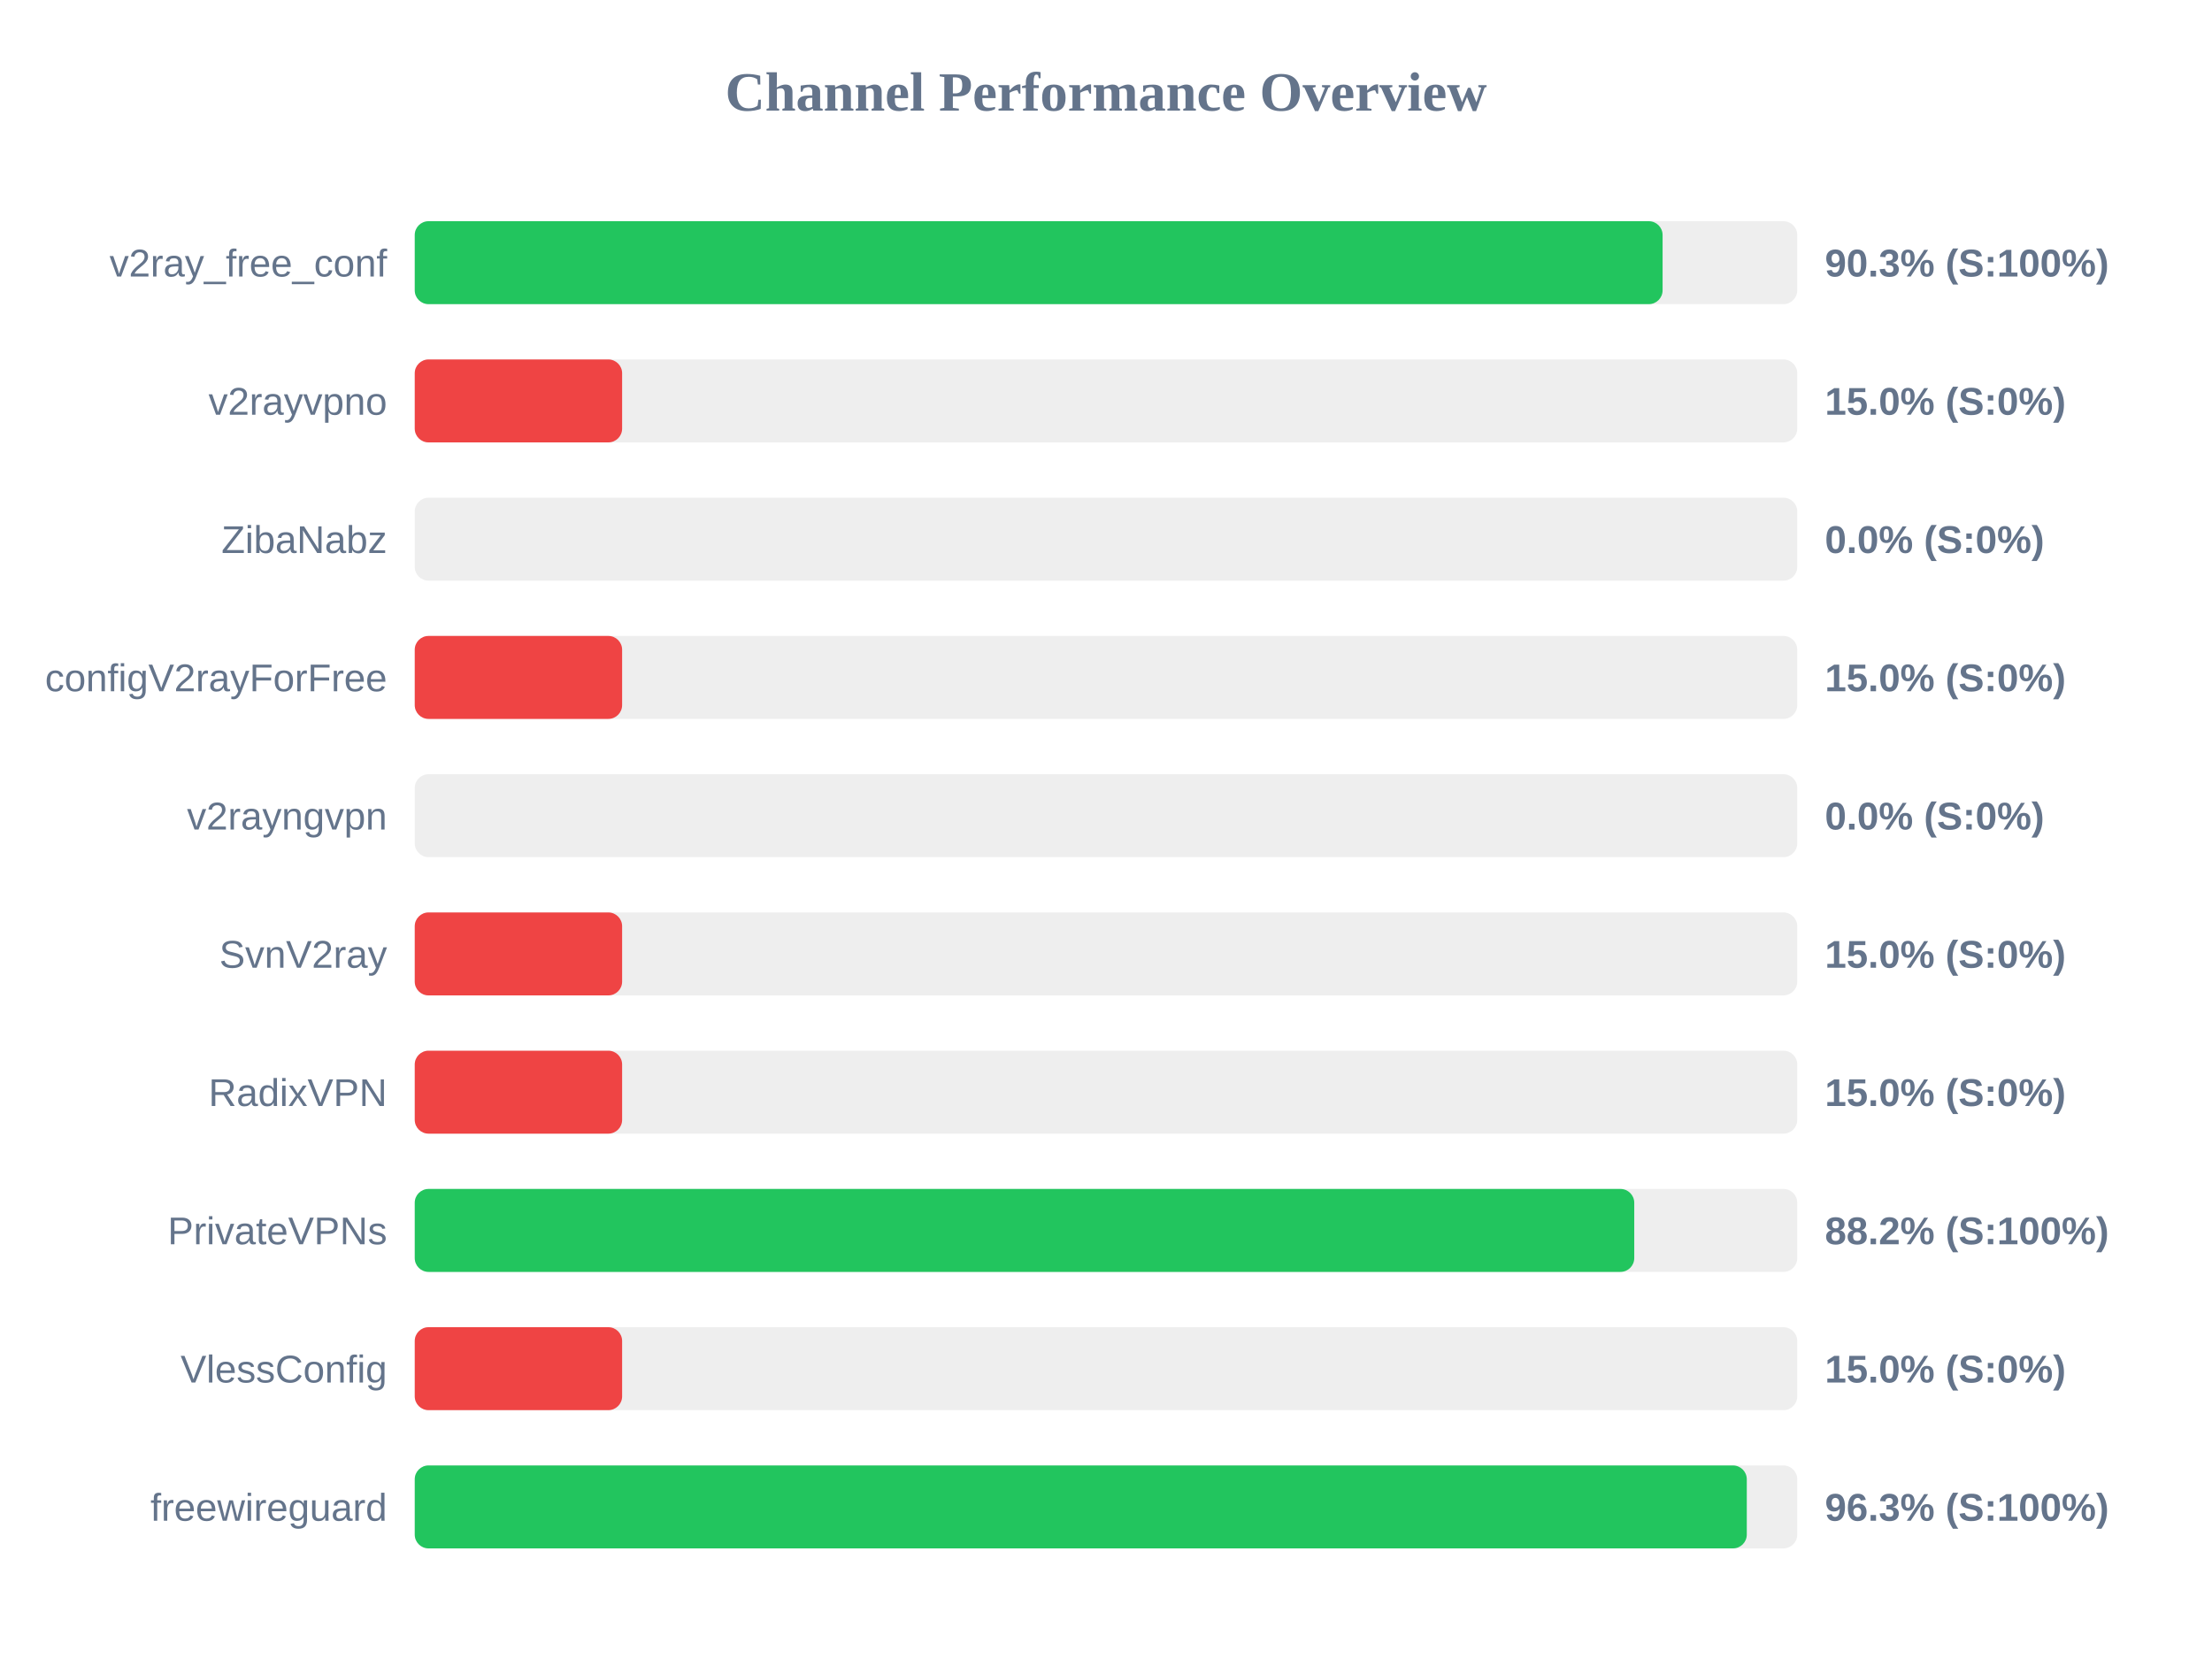
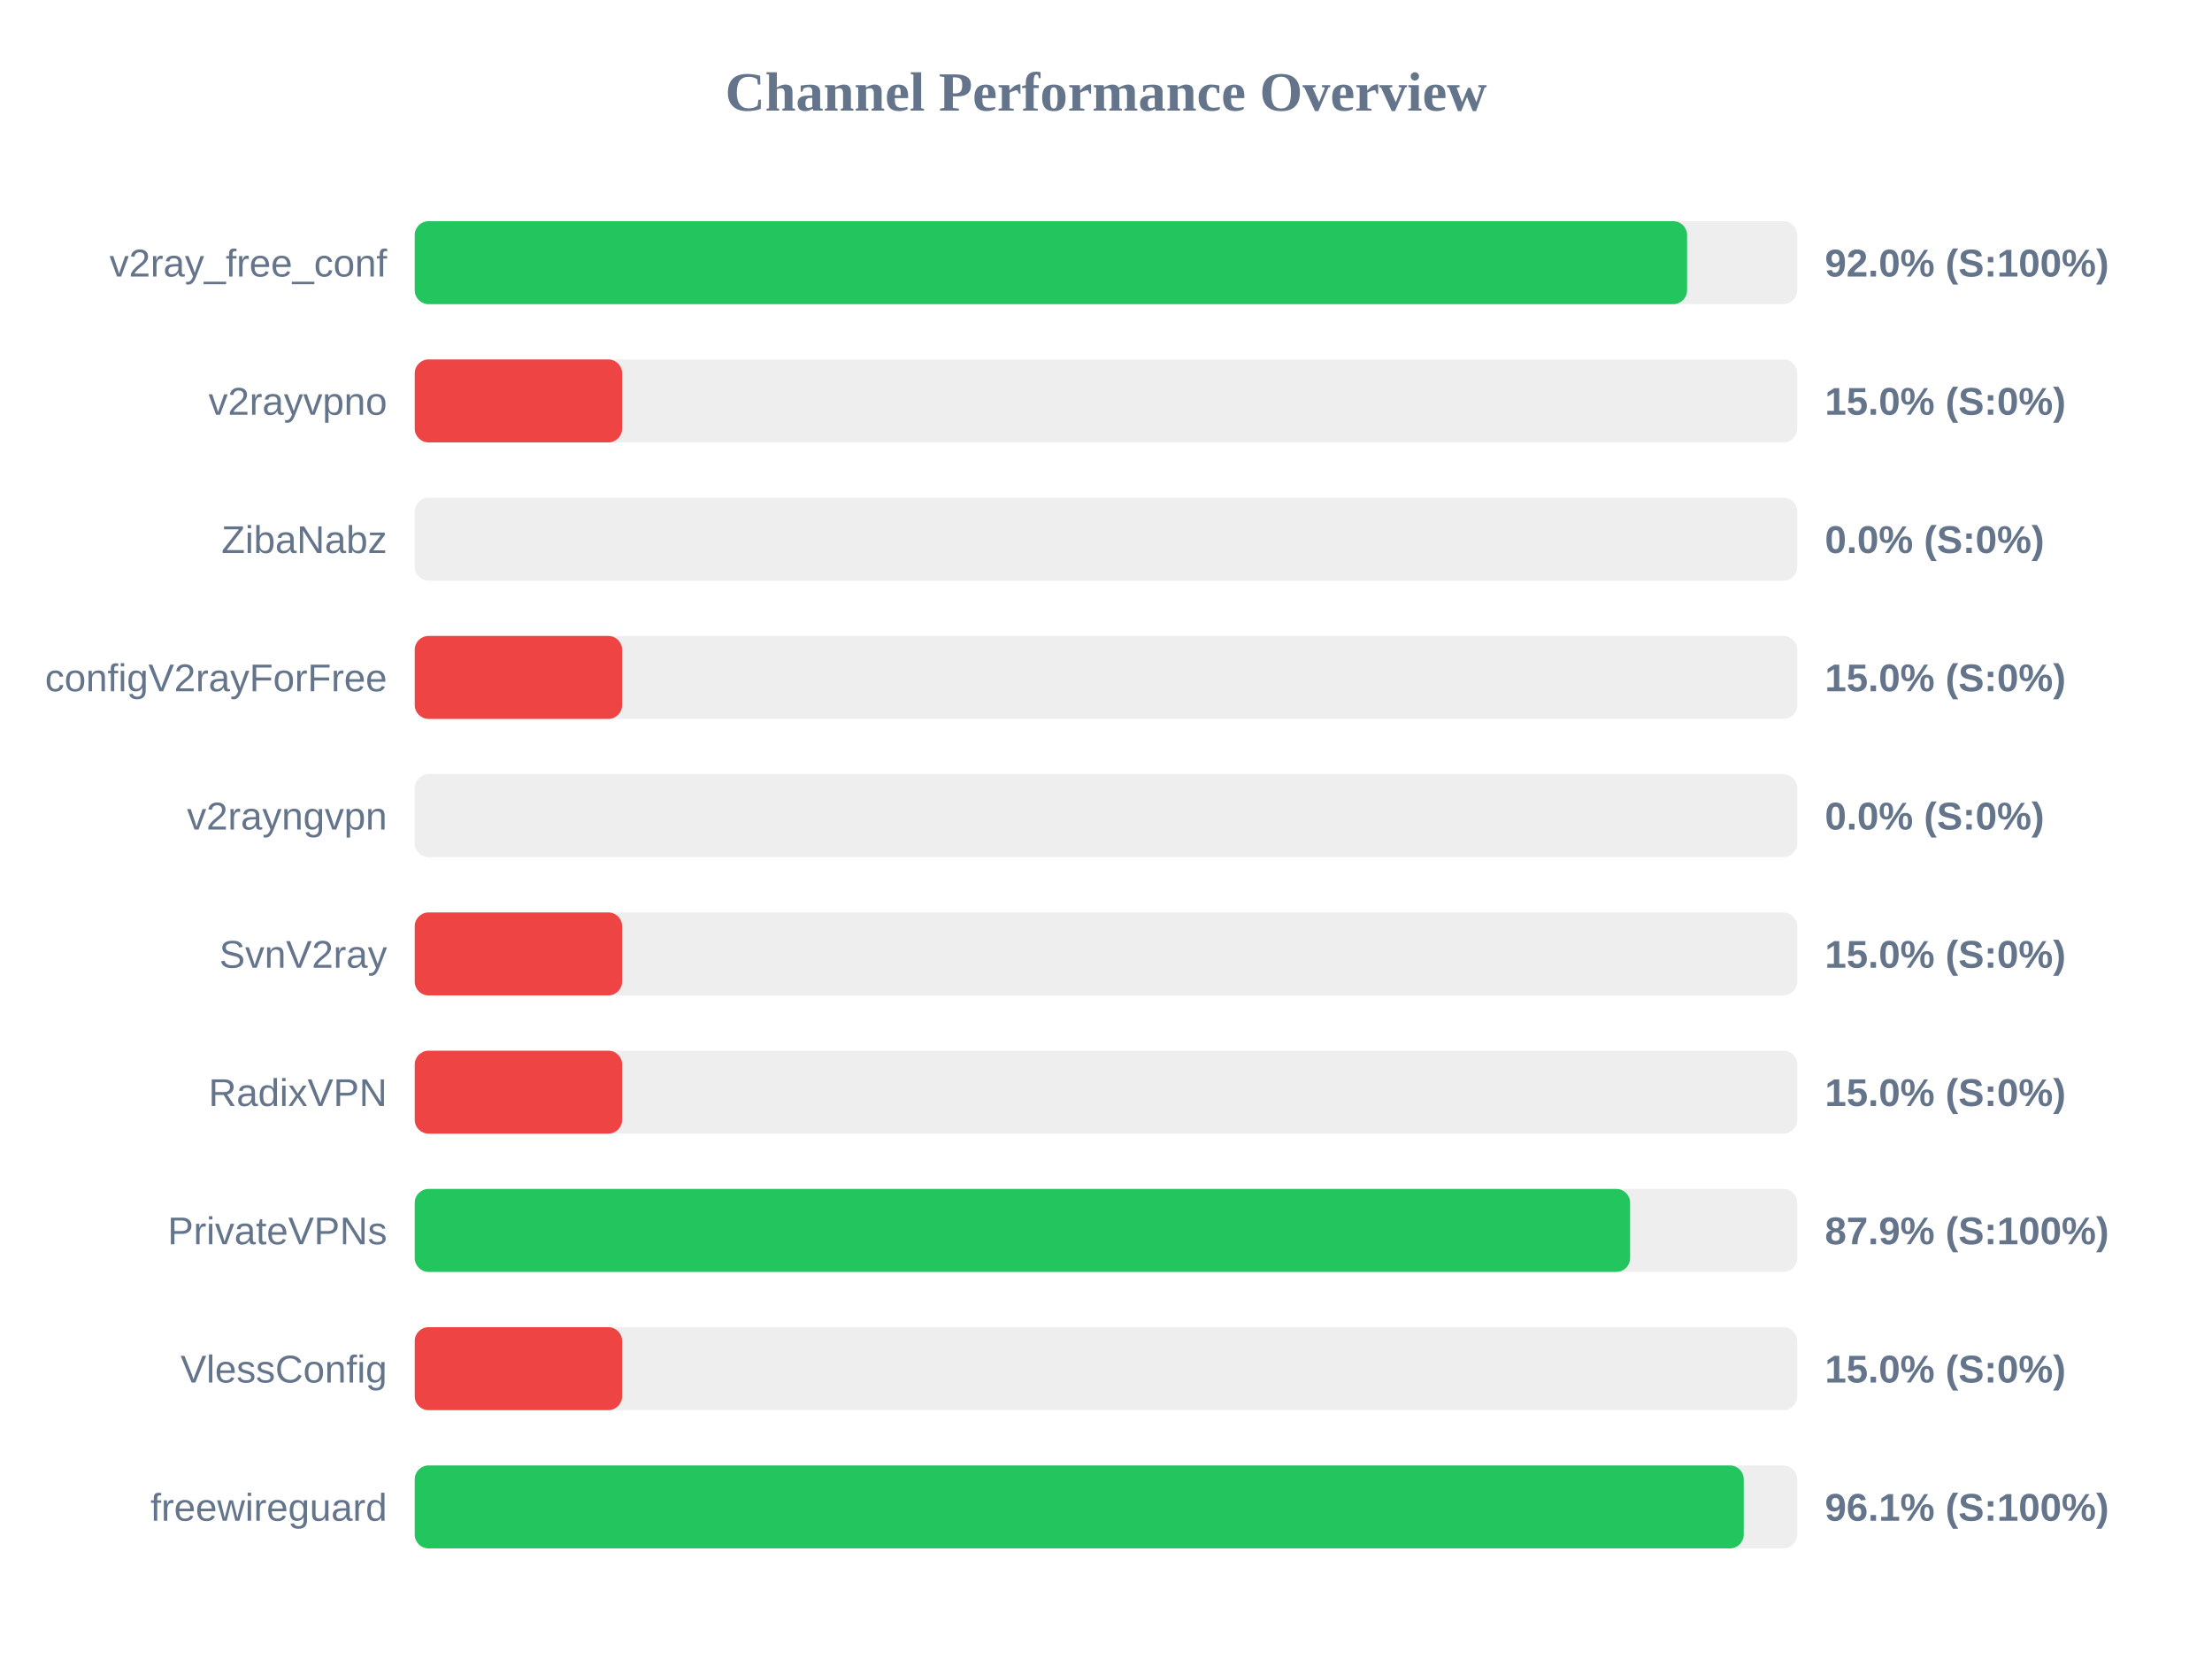
<svg xmlns="http://www.w3.org/2000/svg" width="800" height="600" version="1.1">
  <style>
        .row { font: 14px Arial; fill: #64748b; }
        .score { font: bold 14px Arial; fill: #64748b; }
    </style>
  <text x="400" y="40" text-anchor="middle" font-size="20px" font-weight="bold" fill="#64748b">Channel Performance Overview</text>
  <rect x="150" y="80" width="500" height="30" fill="#eee" rx="5" />
-   <rect x="150" y="80" width="451.3" height="30" fill="#22c55e" rx="5" />
+   <rect x="150" y="80" width="460.15" height="30" fill="#22c55e" rx="5" />
  <text x="140" y="100" text-anchor="end" class="row">v2ray_free_conf</text>
-   <text x="660" y="100" text-anchor="start" class="score">90.3% (S:100%)</text>
+   <text x="660" y="100" text-anchor="start" class="score">92.0% (S:100%)</text>
  <rect x="150" y="130" width="500" height="30" fill="#eee" rx="5" />
  <rect x="150" y="130" width="75.0" height="30" fill="#ef4444" rx="5" />
  <text x="140" y="150" text-anchor="end" class="row">v2rayvpno</text>
  <text x="660" y="150" text-anchor="start" class="score">15.0% (S:0%)</text>
  <rect x="150" y="180" width="500" height="30" fill="#eee" rx="5" />
  <rect x="150" y="180" width="0.0" height="30" fill="#ef4444" rx="5" />
  <text x="140" y="200" text-anchor="end" class="row">ZibaNabz</text>
  <text x="660" y="200" text-anchor="start" class="score">0.0% (S:0%)</text>
  <rect x="150" y="230" width="500" height="30" fill="#eee" rx="5" />
  <rect x="150" y="230" width="75.0" height="30" fill="#ef4444" rx="5" />
  <text x="140" y="250" text-anchor="end" class="row">configV2rayForFree</text>
  <text x="660" y="250" text-anchor="start" class="score">15.0% (S:0%)</text>
  <rect x="150" y="280" width="500" height="30" fill="#eee" rx="5" />
  <rect x="150" y="280" width="0.0" height="30" fill="#ef4444" rx="5" />
  <text x="140" y="300" text-anchor="end" class="row">v2rayngvpn</text>
  <text x="660" y="300" text-anchor="start" class="score">0.0% (S:0%)</text>
  <rect x="150" y="330" width="500" height="30" fill="#eee" rx="5" />
  <rect x="150" y="330" width="75.0" height="30" fill="#ef4444" rx="5" />
  <text x="140" y="350" text-anchor="end" class="row">SvnV2ray</text>
  <text x="660" y="350" text-anchor="start" class="score">15.0% (S:0%)</text>
  <rect x="150" y="380" width="500" height="30" fill="#eee" rx="5" />
  <rect x="150" y="380" width="75.0" height="30" fill="#ef4444" rx="5" />
  <text x="140" y="400" text-anchor="end" class="row">RadixVPN</text>
  <text x="660" y="400" text-anchor="start" class="score">15.0% (S:0%)</text>
  <rect x="150" y="430" width="500" height="30" fill="#eee" rx="5" />
-   <rect x="150" y="430" width="441.05" height="30" fill="#22c55e" rx="5" />
+   <rect x="150" y="430" width="439.55" height="30" fill="#22c55e" rx="5" />
  <text x="140" y="450" text-anchor="end" class="row">PrivateVPNs</text>
-   <text x="660" y="450" text-anchor="start" class="score">88.2% (S:100%)</text>
+   <text x="660" y="450" text-anchor="start" class="score">87.9% (S:100%)</text>
  <rect x="150" y="480" width="500" height="30" fill="#eee" rx="5" />
  <rect x="150" y="480" width="75.0" height="30" fill="#ef4444" rx="5" />
  <text x="140" y="500" text-anchor="end" class="row">VlessConfig</text>
  <text x="660" y="500" text-anchor="start" class="score">15.0% (S:0%)</text>
  <rect x="150" y="530" width="500" height="30" fill="#eee" rx="5" />
-   <rect x="150" y="530" width="481.75" height="30" fill="#22c55e" rx="5" />
+   <rect x="150" y="530" width="480.65" height="30" fill="#22c55e" rx="5" />
  <text x="140" y="550" text-anchor="end" class="row">freewireguard</text>
-   <text x="660" y="550" text-anchor="start" class="score">96.3% (S:100%)</text>
+   <text x="660" y="550" text-anchor="start" class="score">96.1% (S:100%)</text>
</svg>
